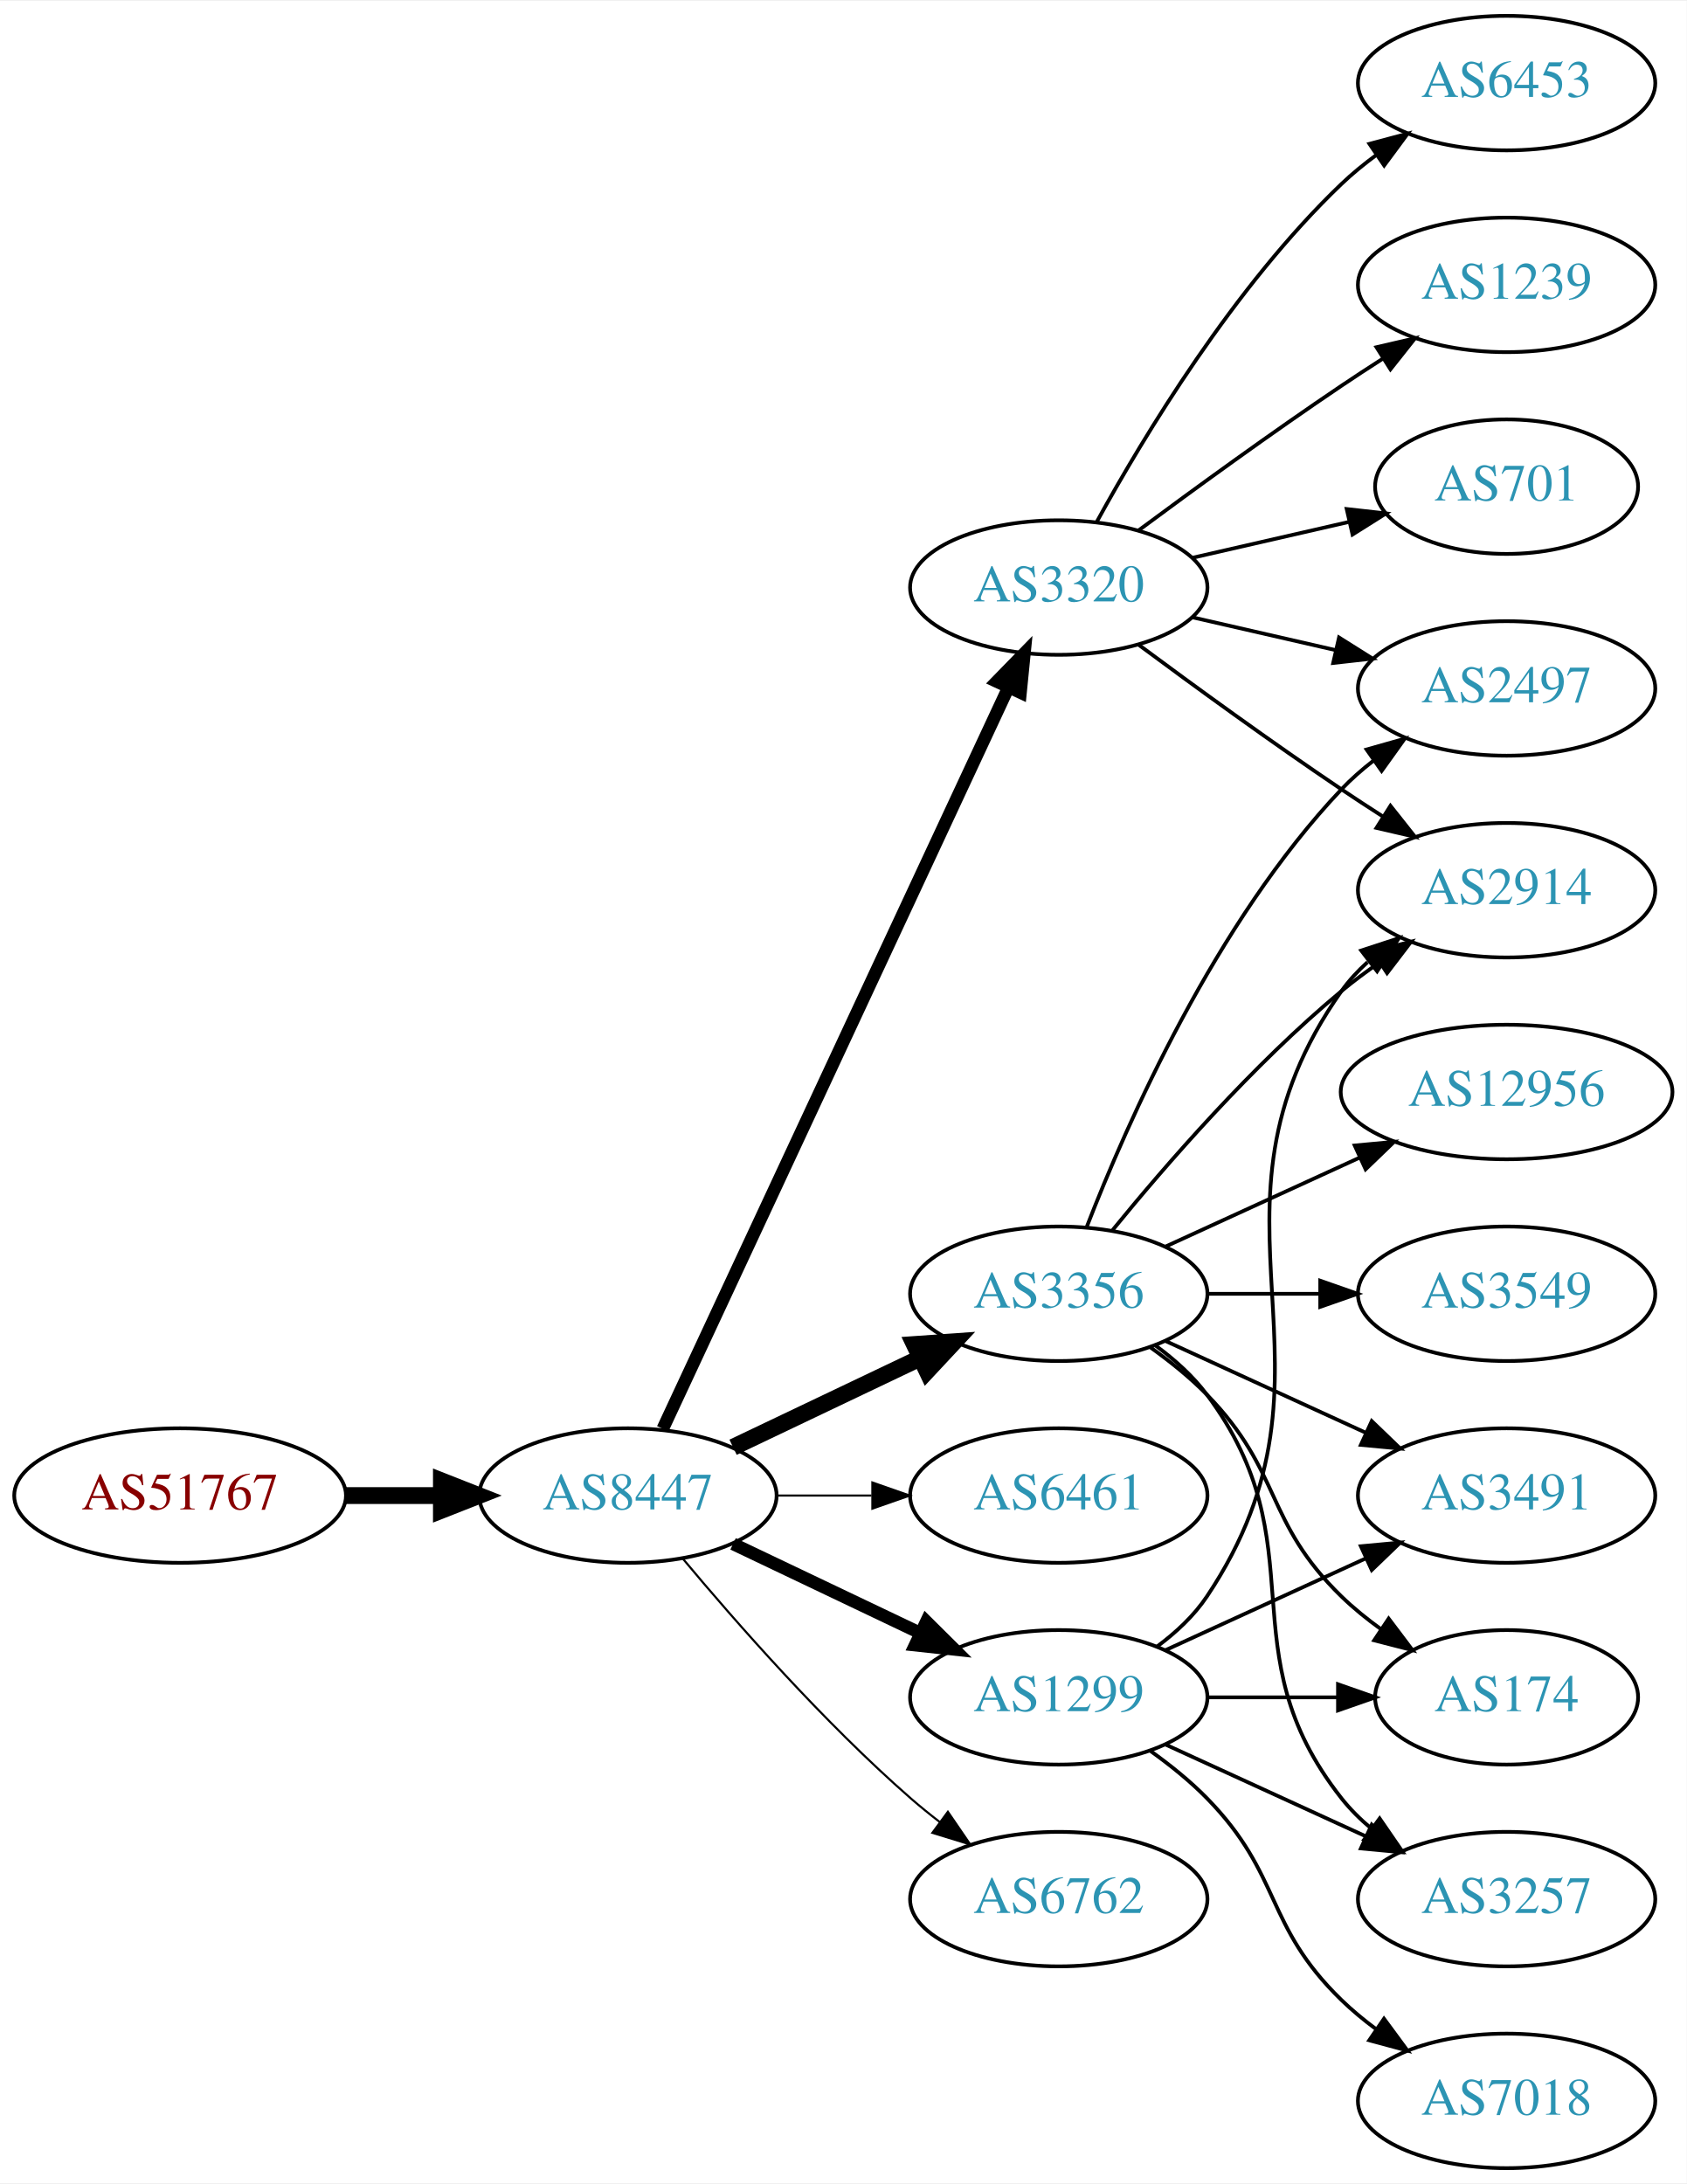
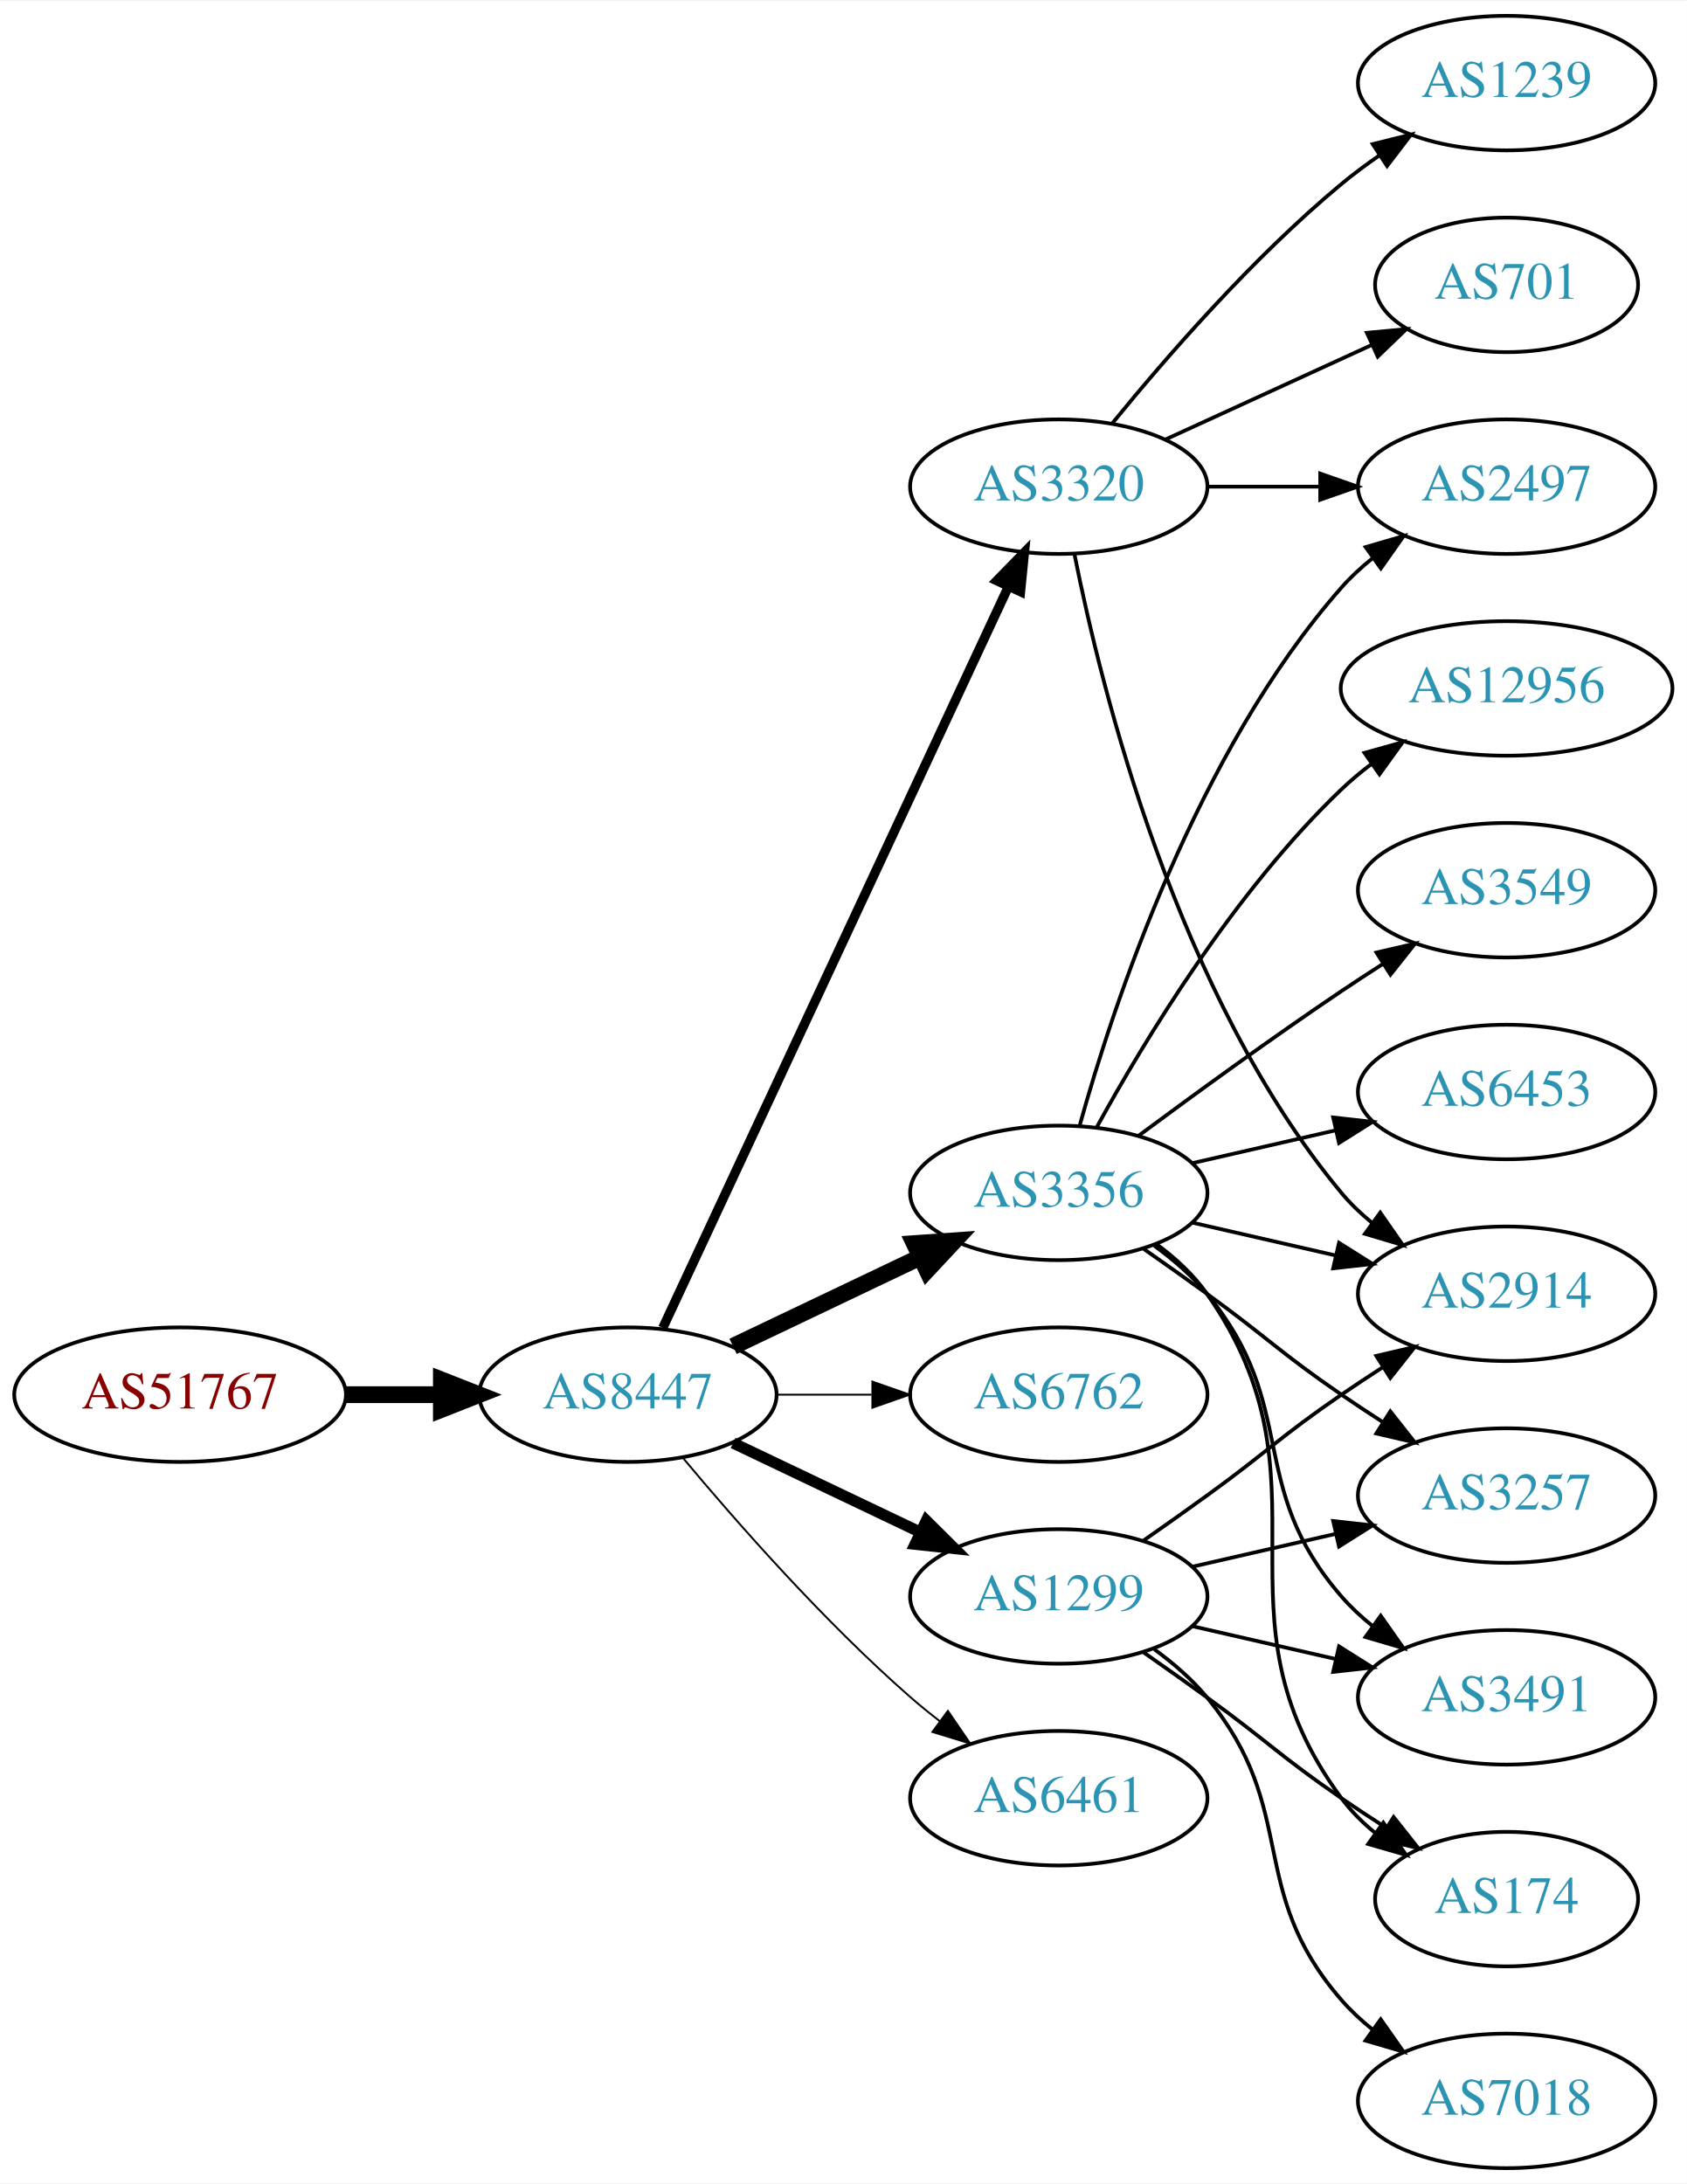
<svg xmlns="http://www.w3.org/2000/svg" xmlns:xlink="http://www.w3.org/1999/xlink" width="451pt" height="584pt" viewBox="0.00 0.00 451.37 584.00">
  <g id="graph0" class="graph" transform="scale(1 1) rotate(0) translate(4 580)">
    <polygon fill="white" stroke="none" points="-4,4 -4,-580 447.37,-580 447.37,4 -4,4" />
    <g id="node1" class="node">
      <g id="a_node1">
        <a xlink:href="/asn/51767" xlink:title="AS51767 ~ Johanniter-Unfall-Hilfe [AT]">
-           <ellipse fill="#ffffff" stroke="black" cx="44.196" cy="-180" rx="44.393" ry="18" />
-           <text text-anchor="middle" x="44.196" y="-176.3" font-family="Times,serif" font-size="14.00" fill="#880000">AS51767</text>
+           <ellipse fill="#ffffff" stroke="black" cx="44.196" cy="-207" rx="44.393" ry="18" />
+           <text text-anchor="middle" x="44.196" y="-203.3" font-family="Times,serif" font-size="14.00" fill="#880000">AS51767</text>
        </a>
      </g>
    </g>
    <g id="node2" class="node">
      <g id="a_node2">
        <a xlink:href="/asn/8447" xlink:title="AS8447 ~ A1 Telekom Austria AG [AT]">
-           <ellipse fill="#ffffff" stroke="black" cx="164.039" cy="-180" rx="39.794" ry="18" />
-           <text text-anchor="middle" x="164.039" y="-176.3" font-family="Times,serif" font-size="14.00" fill="#2c94b3">AS8447</text>
+           <ellipse fill="#ffffff" stroke="black" cx="164.039" cy="-207" rx="39.794" ry="18" />
+           <text text-anchor="middle" x="164.039" y="-203.3" font-family="Times,serif" font-size="14.00" fill="#2c94b3">AS8447</text>
        </a>
      </g>
    </g>
    <g id="edge1" class="edge">
-       <path fill="none" stroke="black" stroke-width="4.5" d="M88.407,-180C96.72,-180 105.482,-180 113.965,-180" />
-       <polygon fill="black" stroke="black" stroke-width="4.5" points="114.123,-183.938 124.123,-180 114.123,-176.063 114.123,-183.938" />
+       <path fill="none" stroke="black" stroke-width="4.5" d="M88.407,-207C96.72,-207 105.482,-207 113.965,-207" />
+       <polygon fill="black" stroke="black" stroke-width="4.5" points="114.123,-210.938 124.123,-207 114.123,-203.063 114.123,-210.938" />
    </g>
    <g id="node3" class="node">
      <g id="a_node3">
        <a xlink:href="/asn/3356" xlink:title="AS3356 ~ Level 3 Parent, LLC [US]">
-           <ellipse fill="#ffffff" stroke="black" cx="279.332" cy="-234" rx="39.794" ry="18" />
-           <text text-anchor="middle" x="279.332" y="-230.3" font-family="Times,serif" font-size="14.00" fill="#2c94b3">AS3356</text>
+           <ellipse fill="#ffffff" stroke="black" cx="279.332" cy="-261" rx="39.794" ry="18" />
+           <text text-anchor="middle" x="279.332" y="-257.3" font-family="Times,serif" font-size="14.00" fill="#2c94b3">AS3356</text>
        </a>
      </g>
    </g>
    <g id="edge2" class="edge">
-       <path fill="none" stroke="black" stroke-width="4.5" d="M192.175,-192.934C207.169,-200.081 225.99,-209.052 242.213,-216.785" />
-       <polygon fill="black" stroke="black" stroke-width="4.5" points="240.695,-220.423 251.417,-221.171 244.084,-213.314 240.695,-220.423" />
+       <path fill="none" stroke="black" stroke-width="4.5" d="M192.175,-219.934C207.169,-227.081 225.99,-236.052 242.213,-243.785" />
+       <polygon fill="black" stroke="black" stroke-width="4.5" points="240.695,-247.423 251.417,-248.171 244.084,-240.314 240.695,-247.423" />
    </g>
    <g id="node4" class="node">
      <g id="a_node4">
        <a xlink:href="/asn/3320" xlink:title="AS3320 ~ DTAG [DE]">
-           <ellipse fill="#ffffff" stroke="black" cx="279.332" cy="-423" rx="39.794" ry="18" />
-           <text text-anchor="middle" x="279.332" y="-419.3" font-family="Times,serif" font-size="14.00" fill="#2c94b3">AS3320</text>
+           <ellipse fill="#ffffff" stroke="black" cx="279.332" cy="-450" rx="39.794" ry="18" />
+           <text text-anchor="middle" x="279.332" y="-446.3" font-family="Times,serif" font-size="14.00" fill="#2c94b3">AS3320</text>
        </a>
      </g>
    </g>
    <g id="edge3" class="edge">
-       <path fill="none" stroke="black" stroke-width="3.375" d="M173.369,-197.868C193.059,-240.101 242.559,-346.272 265.849,-396.227" />
-       <polygon fill="black" stroke="black" stroke-width="3.375" points="262.744,-397.849 270.141,-405.433 269.088,-394.891 262.744,-397.849" />
+       <path fill="none" stroke="black" stroke-width="2.5" d="M173.369,-224.868C193.059,-267.101 242.559,-373.272 265.849,-423.227" />
+       <polygon fill="black" stroke="black" stroke-width="2.5" points="262.744,-424.849 270.141,-432.433 269.088,-421.891 262.744,-424.849" />
    </g>
    <g id="node5" class="node">
      <g id="a_node5">
-         <a xlink:href="/asn/6461" xlink:title="AS6461 ~ Zayo Bandwidth [US]">
-           <ellipse fill="#ffffff" stroke="black" cx="279.332" cy="-180" rx="39.794" ry="18" />
-           <text text-anchor="middle" x="279.332" y="-176.3" font-family="Times,serif" font-size="14.00" fill="#2c94b3">AS6461</text>
+         <a xlink:href="/asn/6762" xlink:title="AS6762 ~ TELECOM ITALIA SPARKLE S.p.A. [IT]">
+           <ellipse fill="#ffffff" stroke="black" cx="279.332" cy="-207" rx="39.794" ry="18" />
+           <text text-anchor="middle" x="279.332" y="-203.3" font-family="Times,serif" font-size="14.00" fill="#2c94b3">AS6762</text>
        </a>
      </g>
    </g>
    <g id="edge4" class="edge">
-       <path fill="none" stroke="black" stroke-width="0.562" d="M203.711,-180C211.914,-180 220.678,-180 229.21,-180" />
-       <polygon fill="black" stroke="black" stroke-width="0.562" points="229.449,-183.5 239.449,-180 229.449,-176.5 229.449,-183.5" />
+       <path fill="none" stroke="black" stroke-width="0.5" d="M203.711,-207C211.914,-207 220.678,-207 229.21,-207" />
+       <polygon fill="black" stroke="black" stroke-width="0.5" points="229.449,-210.5 239.449,-207 229.449,-203.5 229.449,-210.5" />
    </g>
    <g id="node6" class="node">
      <g id="a_node6">
        <a xlink:href="/asn/1299" xlink:title="AS1299 ~ Telia Carrier [EU]">
-           <ellipse fill="#ffffff" stroke="black" cx="279.332" cy="-126" rx="39.794" ry="18" />
-           <text text-anchor="middle" x="279.332" y="-122.3" font-family="Times,serif" font-size="14.00" fill="#2c94b3">AS1299</text>
+           <ellipse fill="#ffffff" stroke="black" cx="279.332" cy="-153" rx="39.794" ry="18" />
+           <text text-anchor="middle" x="279.332" y="-149.3" font-family="Times,serif" font-size="14.00" fill="#2c94b3">AS1299</text>
        </a>
      </g>
    </g>
    <g id="edge5" class="edge">
-       <path fill="none" stroke="black" stroke-width="3.375" d="M192.175,-167.066C207.169,-159.919 225.99,-150.948 242.213,-143.215" />
-       <polygon fill="black" stroke="black" stroke-width="3.375" points="243.895,-146.291 251.417,-138.829 240.884,-139.972 243.895,-146.291" />
+       <path fill="none" stroke="black" stroke-width="3" d="M192.175,-194.066C207.169,-186.919 225.99,-177.948 242.213,-170.215" />
+       <polygon fill="black" stroke="black" stroke-width="3" points="243.895,-173.291 251.417,-165.829 240.884,-166.972 243.895,-173.291" />
    </g>
    <g id="node7" class="node">
      <g id="a_node7">
-         <a xlink:href="/asn/6762" xlink:title="AS6762 ~ TELECOM ITALIA SPARKLE S.p.A. [IT]">
-           <ellipse fill="#ffffff" stroke="black" cx="279.332" cy="-72" rx="39.794" ry="18" />
-           <text text-anchor="middle" x="279.332" y="-68.3" font-family="Times,serif" font-size="14.00" fill="#2c94b3">AS6762</text>
+         <a xlink:href="/asn/6461" xlink:title="AS6461 ~ Zayo Bandwidth [US]">
+           <ellipse fill="#ffffff" stroke="black" cx="279.332" cy="-99" rx="39.794" ry="18" />
+           <text text-anchor="middle" x="279.332" y="-95.3" font-family="Times,serif" font-size="14.00" fill="#2c94b3">AS6461</text>
        </a>
      </g>
    </g>
    <g id="edge6" class="edge">
-       <path fill="none" stroke="black" stroke-width="0.562" d="M178.669,-163.183C192.951,-146.071 216.498,-119.255 239.685,-99 242.151,-96.846 244.789,-94.706 247.487,-92.628" />
-       <polygon fill="black" stroke="black" stroke-width="0.562" points="249.66,-95.375 255.641,-86.63 245.512,-89.736 249.66,-95.375" />
+       <path fill="none" stroke="black" stroke-width="0.5" d="M178.669,-190.183C192.951,-173.071 216.498,-146.255 239.685,-126 242.151,-123.846 244.789,-121.706 247.487,-119.628" />
+       <polygon fill="black" stroke="black" stroke-width="0.5" points="249.66,-122.375 255.641,-113.63 245.512,-116.736 249.66,-122.375" />
    </g>
    <g id="node8" class="node">
      <g id="a_node8">
-         <a xlink:href="/asn/3549" xlink:title="AS3549 ~ Level 3 Parent, LLC [US]">
-           <ellipse fill="#ffffff" stroke="black" cx="399.174" cy="-234" rx="39.794" ry="18" />
-           <text text-anchor="middle" x="399.174" y="-230.3" font-family="Times,serif" font-size="14.00" fill="#2c94b3">AS3549</text>
+         <a xlink:href="/asn/3257" xlink:title="AS3257 ~ GTT [DE]">
+           <ellipse fill="#ffffff" stroke="black" cx="399.174" cy="-180" rx="39.794" ry="18" />
+           <text text-anchor="middle" x="399.174" y="-176.3" font-family="Times,serif" font-size="14.00" fill="#2c94b3">AS3257</text>
        </a>
      </g>
    </g>
    <g id="edge7" class="edge">
-       <path fill="none" stroke="black" d="M319.244,-234C328.798,-234 339.147,-234 349.11,-234" />
-       <polygon fill="black" stroke="black" points="349.302,-237.5 359.302,-234 349.302,-230.5 349.302,-237.5" />
+       <path fill="none" stroke="black" d="M302.089,-245.991C307.623,-242.121 313.542,-237.936 318.978,-234 335.178,-222.271 338.483,-218.311 354.978,-207 358.506,-204.581 362.244,-202.111 365.985,-199.698" />
+       <polygon fill="black" stroke="black" points="368.057,-202.528 374.626,-194.216 364.307,-196.618 368.057,-202.528" />
    </g>
    <g id="node9" class="node">
      <g id="a_node9">
-         <a xlink:href="/asn/3257" xlink:title="AS3257 ~ GTT [DE]">
-           <ellipse fill="#ffffff" stroke="black" cx="399.174" cy="-72" rx="39.794" ry="18" />
-           <text text-anchor="middle" x="399.174" y="-68.3" font-family="Times,serif" font-size="14.00" fill="#2c94b3">AS3257</text>
+         <a xlink:href="/asn/12956" xlink:title="AS12956 ~ TELXIUS [ES]">
+           <ellipse fill="#ffffff" stroke="black" cx="399.174" cy="-396" rx="44.393" ry="18" />
+           <text text-anchor="middle" x="399.174" y="-392.3" font-family="Times,serif" font-size="14.00" fill="#2c94b3">AS12956</text>
        </a>
      </g>
    </g>
    <g id="edge8" class="edge">
-       <path fill="none" stroke="black" d="M305.262,-220.118C310.338,-216.389 315.256,-211.984 318.978,-207 349.249,-166.458 323.679,-138.754 354.978,-99 357.303,-96.047 360.047,-93.33 363.006,-90.853" />
-       <polygon fill="black" stroke="black" points="365.199,-93.585 371.203,-84.855 361.065,-87.936 365.199,-93.585" />
+       <path fill="none" stroke="black" d="M289.573,-278.713C302.118,-301.561 326.295,-341.611 354.978,-369 357.485,-371.393 360.236,-373.687 363.098,-375.855" />
+       <polygon fill="black" stroke="black" points="361.145,-378.759 371.349,-381.61 365.15,-373.018 361.145,-378.759" />
    </g>
    <g id="node10" class="node">
      <g id="a_node10">
-         <a xlink:href="/asn/2497" xlink:title="AS2497 ~ Internet Initiative Japan Inc. [JP]">
-           <ellipse fill="#ffffff" stroke="black" cx="399.174" cy="-396" rx="39.794" ry="18" />
-           <text text-anchor="middle" x="399.174" y="-392.3" font-family="Times,serif" font-size="14.00" fill="#2c94b3">AS2497</text>
+         <a xlink:href="/asn/3549" xlink:title="AS3549 ~ Level 3 Parent, LLC [US]">
+           <ellipse fill="#ffffff" stroke="black" cx="399.174" cy="-342" rx="39.794" ry="18" />
+           <text text-anchor="middle" x="399.174" y="-338.3" font-family="Times,serif" font-size="14.00" fill="#2c94b3">AS3549</text>
        </a>
      </g>
    </g>
    <g id="edge9" class="edge">
-       <path fill="none" stroke="black" d="M286.855,-251.994C297.605,-279.728 321.262,-333.429 354.978,-369 357.564,-371.728 360.481,-374.294 363.55,-376.677" />
-       <polygon fill="black" stroke="black" points="361.704,-379.658 371.898,-382.543 365.728,-373.93 361.704,-379.658" />
+       <path fill="none" stroke="black" d="M300.662,-276.277C315.524,-287.304 336.269,-302.407 354.978,-315 358.527,-317.389 362.277,-319.839 366.026,-322.242" />
+       <polygon fill="black" stroke="black" points="364.352,-325.325 374.674,-327.712 368.094,-319.409 364.352,-325.325" />
    </g>
    <g id="node11" class="node">
      <g id="a_node11">
-         <a xlink:href="/asn/3491" xlink:title="AS3491 ~ PCCW Global, Inc. [US]">
-           <ellipse fill="#ffffff" stroke="black" cx="399.174" cy="-180" rx="39.794" ry="18" />
-           <text text-anchor="middle" x="399.174" y="-176.3" font-family="Times,serif" font-size="14.00" fill="#2c94b3">AS3491</text>
+         <a xlink:href="/asn/6453" xlink:title="AS6453 ~ TATA COMMUNICATIONS (AMERICA) INC [US]">
+           <ellipse fill="#ffffff" stroke="black" cx="399.174" cy="-288" rx="39.794" ry="18" />
+           <text text-anchor="middle" x="399.174" y="-284.3" font-family="Times,serif" font-size="14.00" fill="#2c94b3">AS6453</text>
        </a>
      </g>
    </g>
    <g id="edge10" class="edge">
-       <path fill="none" stroke="black" d="M307.96,-221.339C323.917,-214.027 344.188,-204.739 361.471,-196.819" />
-       <polygon fill="black" stroke="black" points="363.085,-199.929 370.718,-192.581 360.169,-193.565 363.085,-199.929" />
+       <path fill="none" stroke="black" d="M315.051,-268.955C327.051,-271.704 340.672,-274.825 353.364,-277.733" />
+       <polygon fill="black" stroke="black" points="352.767,-281.187 363.296,-280.009 354.33,-274.364 352.767,-281.187" />
    </g>
    <g id="node12" class="node">
      <g id="a_node12">
-         <a xlink:href="/asn/174" xlink:title="AS174 ~ Cogent Communications [US]">
-           <ellipse fill="#ffffff" stroke="black" cx="399.174" cy="-126" rx="35.194" ry="18" />
-           <text text-anchor="middle" x="399.174" y="-122.3" font-family="Times,serif" font-size="14.00" fill="#2c94b3">AS174</text>
+         <a xlink:href="/asn/3491" xlink:title="AS3491 ~ PCCW Global, Inc. [US]">
+           <ellipse fill="#ffffff" stroke="black" cx="399.174" cy="-126" rx="39.794" ry="18" />
+           <text text-anchor="middle" x="399.174" y="-122.3" font-family="Times,serif" font-size="14.00" fill="#2c94b3">AS3491</text>
        </a>
      </g>
    </g>
    <g id="edge11" class="edge">
-       <path fill="none" stroke="black" d="M303.926,-219.611C309.182,-215.852 314.513,-211.563 318.978,-207 339.151,-186.383 334.285,-173.094 354.978,-153 358.206,-149.866 361.857,-146.911 365.635,-144.188" />
-       <polygon fill="black" stroke="black" points="367.614,-147.075 373.995,-138.617 363.732,-141.25 367.614,-147.075" />
+       <path fill="none" stroke="black" d="M304.912,-246.844C310.007,-243.128 315.02,-238.799 318.978,-234 344.043,-203.606 329.144,-182.742 354.978,-153 357.443,-150.162 360.28,-147.523 363.297,-145.094" />
+       <polygon fill="black" stroke="black" points="365.484,-147.833 371.575,-139.164 361.408,-142.142 365.484,-147.833" />
    </g>
    <g id="node13" class="node">
      <g id="a_node13">
        <a xlink:href="/asn/2914" xlink:title="AS2914 ~ NTT America, Inc. [US]">
-           <ellipse fill="#ffffff" stroke="black" cx="399.174" cy="-342" rx="39.794" ry="18" />
-           <text text-anchor="middle" x="399.174" y="-338.3" font-family="Times,serif" font-size="14.00" fill="#2c94b3">AS2914</text>
+           <ellipse fill="#ffffff" stroke="black" cx="399.174" cy="-234" rx="39.794" ry="18" />
+           <text text-anchor="middle" x="399.174" y="-230.3" font-family="Times,serif" font-size="14.00" fill="#2c94b3">AS2914</text>
        </a>
      </g>
    </g>
    <g id="edge12" class="edge">
-       <path fill="none" stroke="black" d="M293.751,-251.065C307.865,-268.375 331.28,-295.345 354.978,-315 358.194,-317.668 361.695,-320.27 365.265,-322.741" />
-       <polygon fill="black" stroke="black" points="363.343,-325.666 373.622,-328.236 367.189,-319.817 363.343,-325.666" />
+       <path fill="none" stroke="black" d="M315.051,-253.045C327.051,-250.296 340.672,-247.175 353.364,-244.267" />
+       <polygon fill="black" stroke="black" points="354.33,-247.636 363.296,-241.991 352.767,-240.813 354.33,-247.636" />
    </g>
    <g id="node14" class="node">
      <g id="a_node14">
-         <a xlink:href="/asn/12956" xlink:title="AS12956 ~ TELXIUS [ES]">
-           <ellipse fill="#ffffff" stroke="black" cx="399.174" cy="-288" rx="44.393" ry="18" />
-           <text text-anchor="middle" x="399.174" y="-284.3" font-family="Times,serif" font-size="14.00" fill="#2c94b3">AS12956</text>
+         <a xlink:href="/asn/2497" xlink:title="AS2497 ~ Internet Initiative Japan Inc. [JP]">
+           <ellipse fill="#ffffff" stroke="black" cx="399.174" cy="-450" rx="39.794" ry="18" />
+           <text text-anchor="middle" x="399.174" y="-446.3" font-family="Times,serif" font-size="14.00" fill="#2c94b3">AS2497</text>
        </a>
      </g>
    </g>
    <g id="edge13" class="edge">
-       <path fill="none" stroke="black" d="M307.96,-246.661C323.458,-253.762 343.025,-262.728 359.971,-270.494" />
-       <polygon fill="black" stroke="black" points="358.525,-273.681 369.074,-274.665 361.441,-267.317 358.525,-273.681" />
-     </g>
-     <g id="edge17" class="edge">
-       <path fill="none" stroke="black" d="M315.051,-415.045C327.051,-412.296 340.672,-409.175 353.364,-406.267" />
-       <polygon fill="black" stroke="black" points="354.33,-409.636 363.296,-403.991 352.767,-402.813 354.33,-409.636" />
-     </g>
-     <g id="edge14" class="edge">
-       <path fill="none" stroke="black" d="M300.662,-407.723C315.524,-396.696 336.269,-381.593 354.978,-369 358.527,-366.611 362.277,-364.161 366.026,-361.758" />
-       <polygon fill="black" stroke="black" points="368.094,-364.591 374.674,-356.288 364.352,-358.675 368.094,-364.591" />
+       <path fill="none" stroke="black" d="M284.904,-278.946C293.81,-310.995 316.094,-378.842 354.978,-423 357.462,-425.821 360.312,-428.449 363.337,-430.871" />
+       <polygon fill="black" stroke="black" points="361.455,-433.828 371.627,-436.791 365.523,-428.131 361.455,-433.828" />
    </g>
    <g id="node15" class="node">
      <g id="a_node15">
+         <a xlink:href="/asn/174" xlink:title="AS174 ~ Cogent Communications [US]">
+           <ellipse fill="#ffffff" stroke="black" cx="399.174" cy="-72" rx="35.194" ry="18" />
+           <text text-anchor="middle" x="399.174" y="-68.3" font-family="Times,serif" font-size="14.00" fill="#2c94b3">AS174</text>
+         </a>
+       </g>
+     </g>
+     <g id="edge14" class="edge">
+       <path fill="none" stroke="black" d="M305.491,-247.284C310.555,-243.545 315.411,-239.096 318.978,-234 354.592,-183.131 318.075,-148.941 354.978,-99 357.521,-95.559 360.645,-92.455 364.04,-89.682" />
+       <polygon fill="black" stroke="black" points="366.178,-92.456 372.307,-83.814 362.127,-86.748 366.178,-92.456" />
+     </g>
+     <g id="edge23" class="edge">
+       <path fill="none" stroke="black" d="M283.53,-431.927C290.694,-395.859 310.968,-313.875 354.978,-261 357.383,-258.111 360.179,-255.437 363.172,-252.987" />
+       <polygon fill="black" stroke="black" points="365.361,-255.723 371.415,-247.027 361.26,-250.05 365.361,-255.723" />
+     </g>
+     <g id="edge22" class="edge">
+       <path fill="none" stroke="black" d="M319.244,-450C328.798,-450 339.147,-450 349.11,-450" />
+       <polygon fill="black" stroke="black" points="349.302,-453.5 359.302,-450 349.302,-446.5 349.302,-453.5" />
+     </g>
+     <g id="node17" class="node">
+       <g id="a_node17">
        <a xlink:href="/asn/1239" xlink:title="AS1239 ~ Sprint [US]">
-           <ellipse fill="#ffffff" stroke="black" cx="399.174" cy="-504" rx="39.794" ry="18" />
-           <text text-anchor="middle" x="399.174" y="-500.3" font-family="Times,serif" font-size="14.00" fill="#2c94b3">AS1239</text>
-         </a>
-       </g>
+           <ellipse fill="#ffffff" stroke="black" cx="399.174" cy="-558" rx="39.794" ry="18" />
+           <text text-anchor="middle" x="399.174" y="-554.3" font-family="Times,serif" font-size="14.00" fill="#2c94b3">AS1239</text>
+         </a>
+       </g>
+     </g>
+     <g id="edge20" class="edge">
+       <path fill="none" stroke="black" d="M293.751,-467.065C307.865,-484.375 331.28,-511.345 354.978,-531 358.194,-533.668 361.695,-536.27 365.265,-538.741" />
+       <polygon fill="black" stroke="black" points="363.343,-541.666 373.622,-544.236 367.189,-535.817 363.343,-541.666" />
+     </g>
+     <g id="node18" class="node">
+       <g id="a_node18">
+         <a xlink:href="/asn/701" xlink:title="AS701 ~ UUNET [US]">
+           <ellipse fill="#ffffff" stroke="black" cx="399.174" cy="-504" rx="35.194" ry="18" />
+           <text text-anchor="middle" x="399.174" y="-500.3" font-family="Times,serif" font-size="14.00" fill="#2c94b3">AS701</text>
+         </a>
+       </g>
+     </g>
+     <g id="edge21" class="edge">
+       <path fill="none" stroke="black" d="M307.96,-462.661C324.377,-470.183 345.358,-479.798 362.955,-487.861" />
+       <polygon fill="black" stroke="black" points="361.783,-491.174 372.332,-492.158 364.7,-484.811 361.783,-491.174" />
+     </g>
+     <g id="edge18" class="edge">
+       <path fill="none" stroke="black" d="M315.051,-160.955C327.051,-163.704 340.672,-166.825 353.364,-169.733" />
+       <polygon fill="black" stroke="black" points="352.767,-173.187 363.296,-172.009 354.33,-166.364 352.767,-173.187" />
+     </g>
+     <g id="edge19" class="edge">
+       <path fill="none" stroke="black" d="M315.051,-145.045C327.051,-142.296 340.672,-139.175 353.364,-136.267" />
+       <polygon fill="black" stroke="black" points="354.33,-139.636 363.296,-133.991 352.767,-132.813 354.33,-139.636" />
+     </g>
+     <g id="edge16" class="edge">
+       <path fill="none" stroke="black" d="M302.089,-168.009C307.623,-171.879 313.542,-176.064 318.978,-180 335.178,-191.729 338.483,-195.689 354.978,-207 358.506,-209.419 362.244,-211.889 365.985,-214.302" />
+       <polygon fill="black" stroke="black" points="364.307,-217.382 374.626,-219.784 368.057,-211.472 364.307,-217.382" />
    </g>
    <g id="edge15" class="edge">
-       <path fill="none" stroke="black" d="M300.662,-438.277C315.524,-449.304 336.269,-464.407 354.978,-477 358.527,-479.389 362.277,-481.839 366.026,-484.242" />
-       <polygon fill="black" stroke="black" points="364.352,-487.325 374.674,-489.712 368.094,-481.409 364.352,-487.325" />
+       <path fill="none" stroke="black" d="M302.089,-137.991C307.623,-134.121 313.542,-129.936 318.978,-126 335.178,-114.271 338.483,-110.311 354.978,-99 358.773,-96.398 362.81,-93.738 366.833,-91.151" />
+       <polygon fill="black" stroke="black" points="368.94,-93.96 375.521,-85.657 365.199,-88.044 368.94,-93.96" />
    </g>
    <g id="node16" class="node">
      <g id="a_node16">
-         <a xlink:href="/asn/701" xlink:title="AS701 ~ UUNET [US]">
-           <ellipse fill="#ffffff" stroke="black" cx="399.174" cy="-450" rx="35.194" ry="18" />
-           <text text-anchor="middle" x="399.174" y="-446.3" font-family="Times,serif" font-size="14.00" fill="#2c94b3">AS701</text>
-         </a>
-       </g>
-     </g>
-     <g id="edge16" class="edge">
-       <path fill="none" stroke="black" d="M315.051,-430.955C328.143,-433.955 343.166,-437.396 356.806,-440.522" />
-       <polygon fill="black" stroke="black" points="356.384,-444.016 366.914,-442.838 357.948,-437.193 356.384,-444.016" />
-     </g>
-     <g id="node17" class="node">
-       <g id="a_node17">
-         <a xlink:href="/asn/6453" xlink:title="AS6453 ~ TATA COMMUNICATIONS (AMERICA) INC [US]">
-           <ellipse fill="#ffffff" stroke="black" cx="399.174" cy="-558" rx="39.794" ry="18" />
-           <text text-anchor="middle" x="399.174" y="-554.3" font-family="Times,serif" font-size="14.00" fill="#2c94b3">AS6453</text>
-         </a>
-       </g>
-     </g>
-     <g id="edge18" class="edge">
-       <path fill="none" stroke="black" d="M289.573,-440.713C302.118,-463.561 326.295,-503.611 354.978,-531 357.846,-533.739 361.035,-536.347 364.344,-538.785" />
-       <polygon fill="black" stroke="black" points="362.468,-541.742 372.704,-544.477 366.407,-535.956 362.468,-541.742" />
-     </g>
-     <g id="edge20" class="edge">
-       <path fill="none" stroke="black" d="M307.96,-113.339C323.917,-106.027 344.188,-96.739 361.471,-88.819" />
-       <polygon fill="black" stroke="black" points="363.085,-91.929 370.718,-84.581 360.169,-85.565 363.085,-91.929" />
-     </g>
-     <g id="edge23" class="edge">
-       <path fill="none" stroke="black" d="M307.96,-138.661C323.917,-145.973 344.188,-155.261 361.471,-163.181" />
-       <polygon fill="black" stroke="black" points="360.169,-166.435 370.718,-167.419 363.085,-160.071 360.169,-166.435" />
-     </g>
-     <g id="edge19" class="edge">
-       <path fill="none" stroke="black" d="M319.244,-126C330.331,-126 342.491,-126 353.873,-126" />
-       <polygon fill="black" stroke="black" points="354.055,-129.5 364.055,-126 354.055,-122.5 354.055,-129.5" />
-     </g>
-     <g id="edge21" class="edge">
-       <path fill="none" stroke="black" d="M305.651,-139.607C310.707,-143.351 315.518,-147.831 318.978,-153 360.003,-214.294 312.399,-254.775 354.978,-315 356.969,-317.816 359.356,-320.401 361.972,-322.76" />
-       <polygon fill="black" stroke="black" points="360.271,-325.865 370.34,-329.162 364.525,-320.306 360.271,-325.865" />
-     </g>
-     <g id="node18" class="node">
-       <g id="a_node18">
        <a xlink:href="/asn/7018" xlink:title="AS7018 ~ AT&amp;T Services, Inc. [US]">
          <ellipse fill="#ffffff" stroke="black" cx="399.174" cy="-18" rx="39.794" ry="18" />
          <text text-anchor="middle" x="399.174" y="-14.3" font-family="Times,serif" font-size="14.00" fill="#2c94b3">AS7018</text>
        </a>
      </g>
    </g>
-     <g id="edge22" class="edge">
-       <path fill="none" stroke="black" d="M303.926,-111.611C309.182,-107.852 314.513,-103.563 318.978,-99 339.151,-78.383 334.285,-65.094 354.978,-45 357.823,-42.237 360.997,-39.614 364.297,-37.166" />
-       <polygon fill="black" stroke="black" points="366.363,-39.993 372.645,-31.462 362.414,-34.214 366.363,-39.993" />
+     <g id="edge17" class="edge">
+       <path fill="none" stroke="black" d="M304.912,-138.844C310.007,-135.128 315.02,-130.799 318.978,-126 344.043,-95.606 329.144,-74.742 354.978,-45 357.443,-42.162 360.28,-39.523 363.297,-37.094" />
+       <polygon fill="black" stroke="black" points="365.484,-39.833 371.575,-31.164 361.408,-34.142 365.484,-39.833" />
    </g>
  </g>
</svg>
